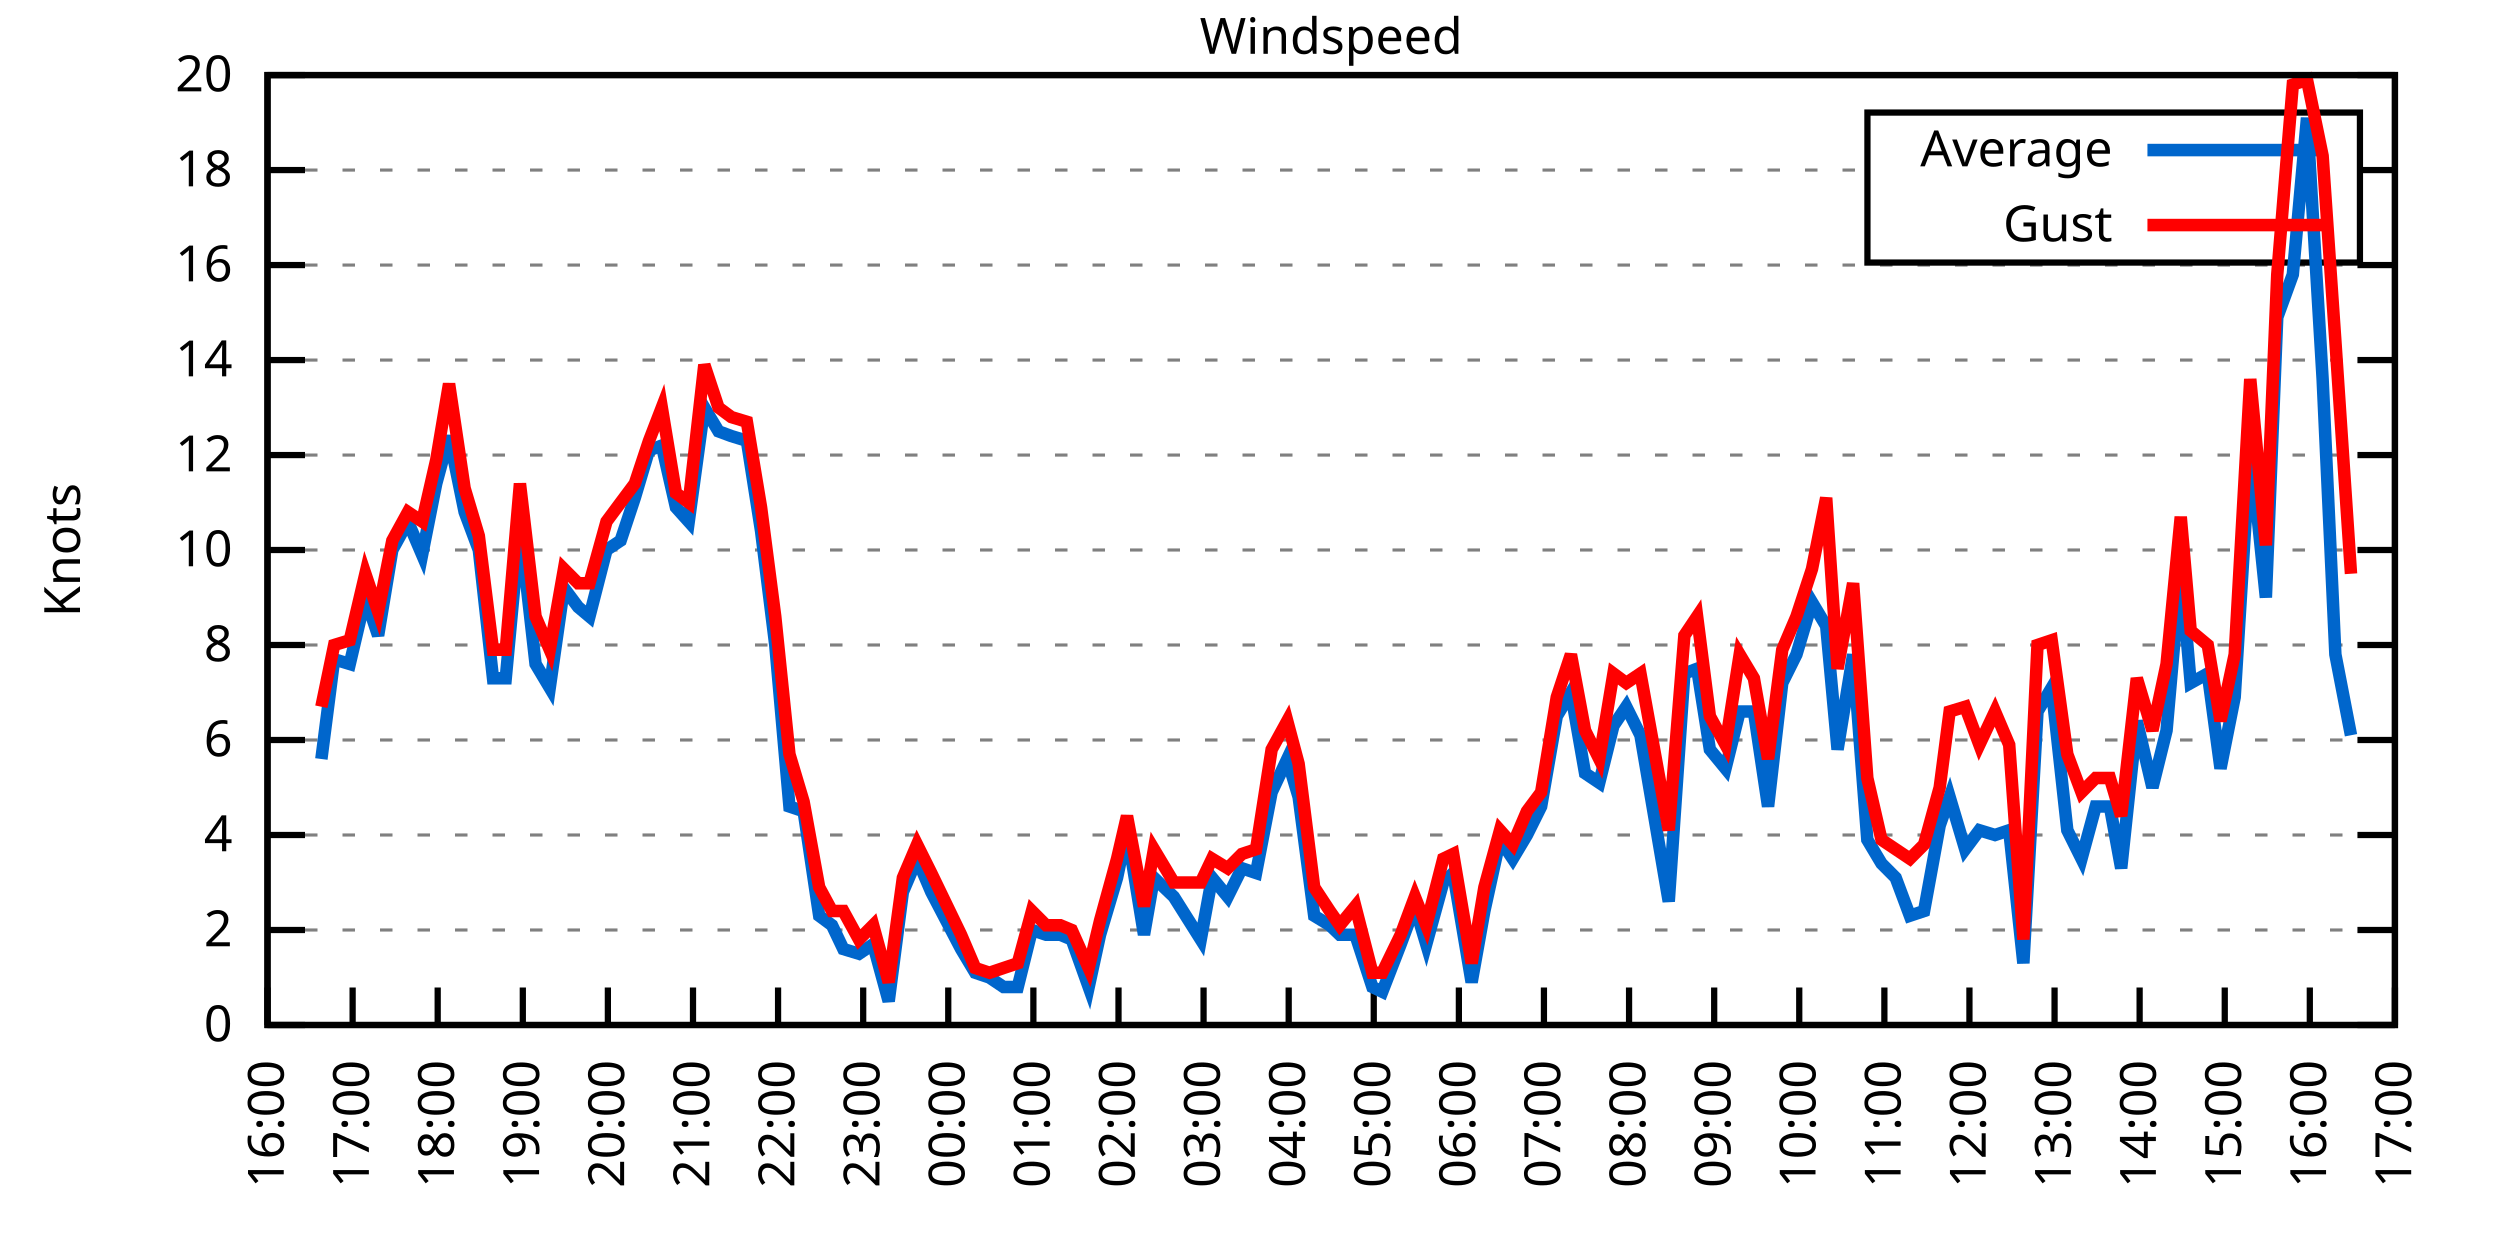
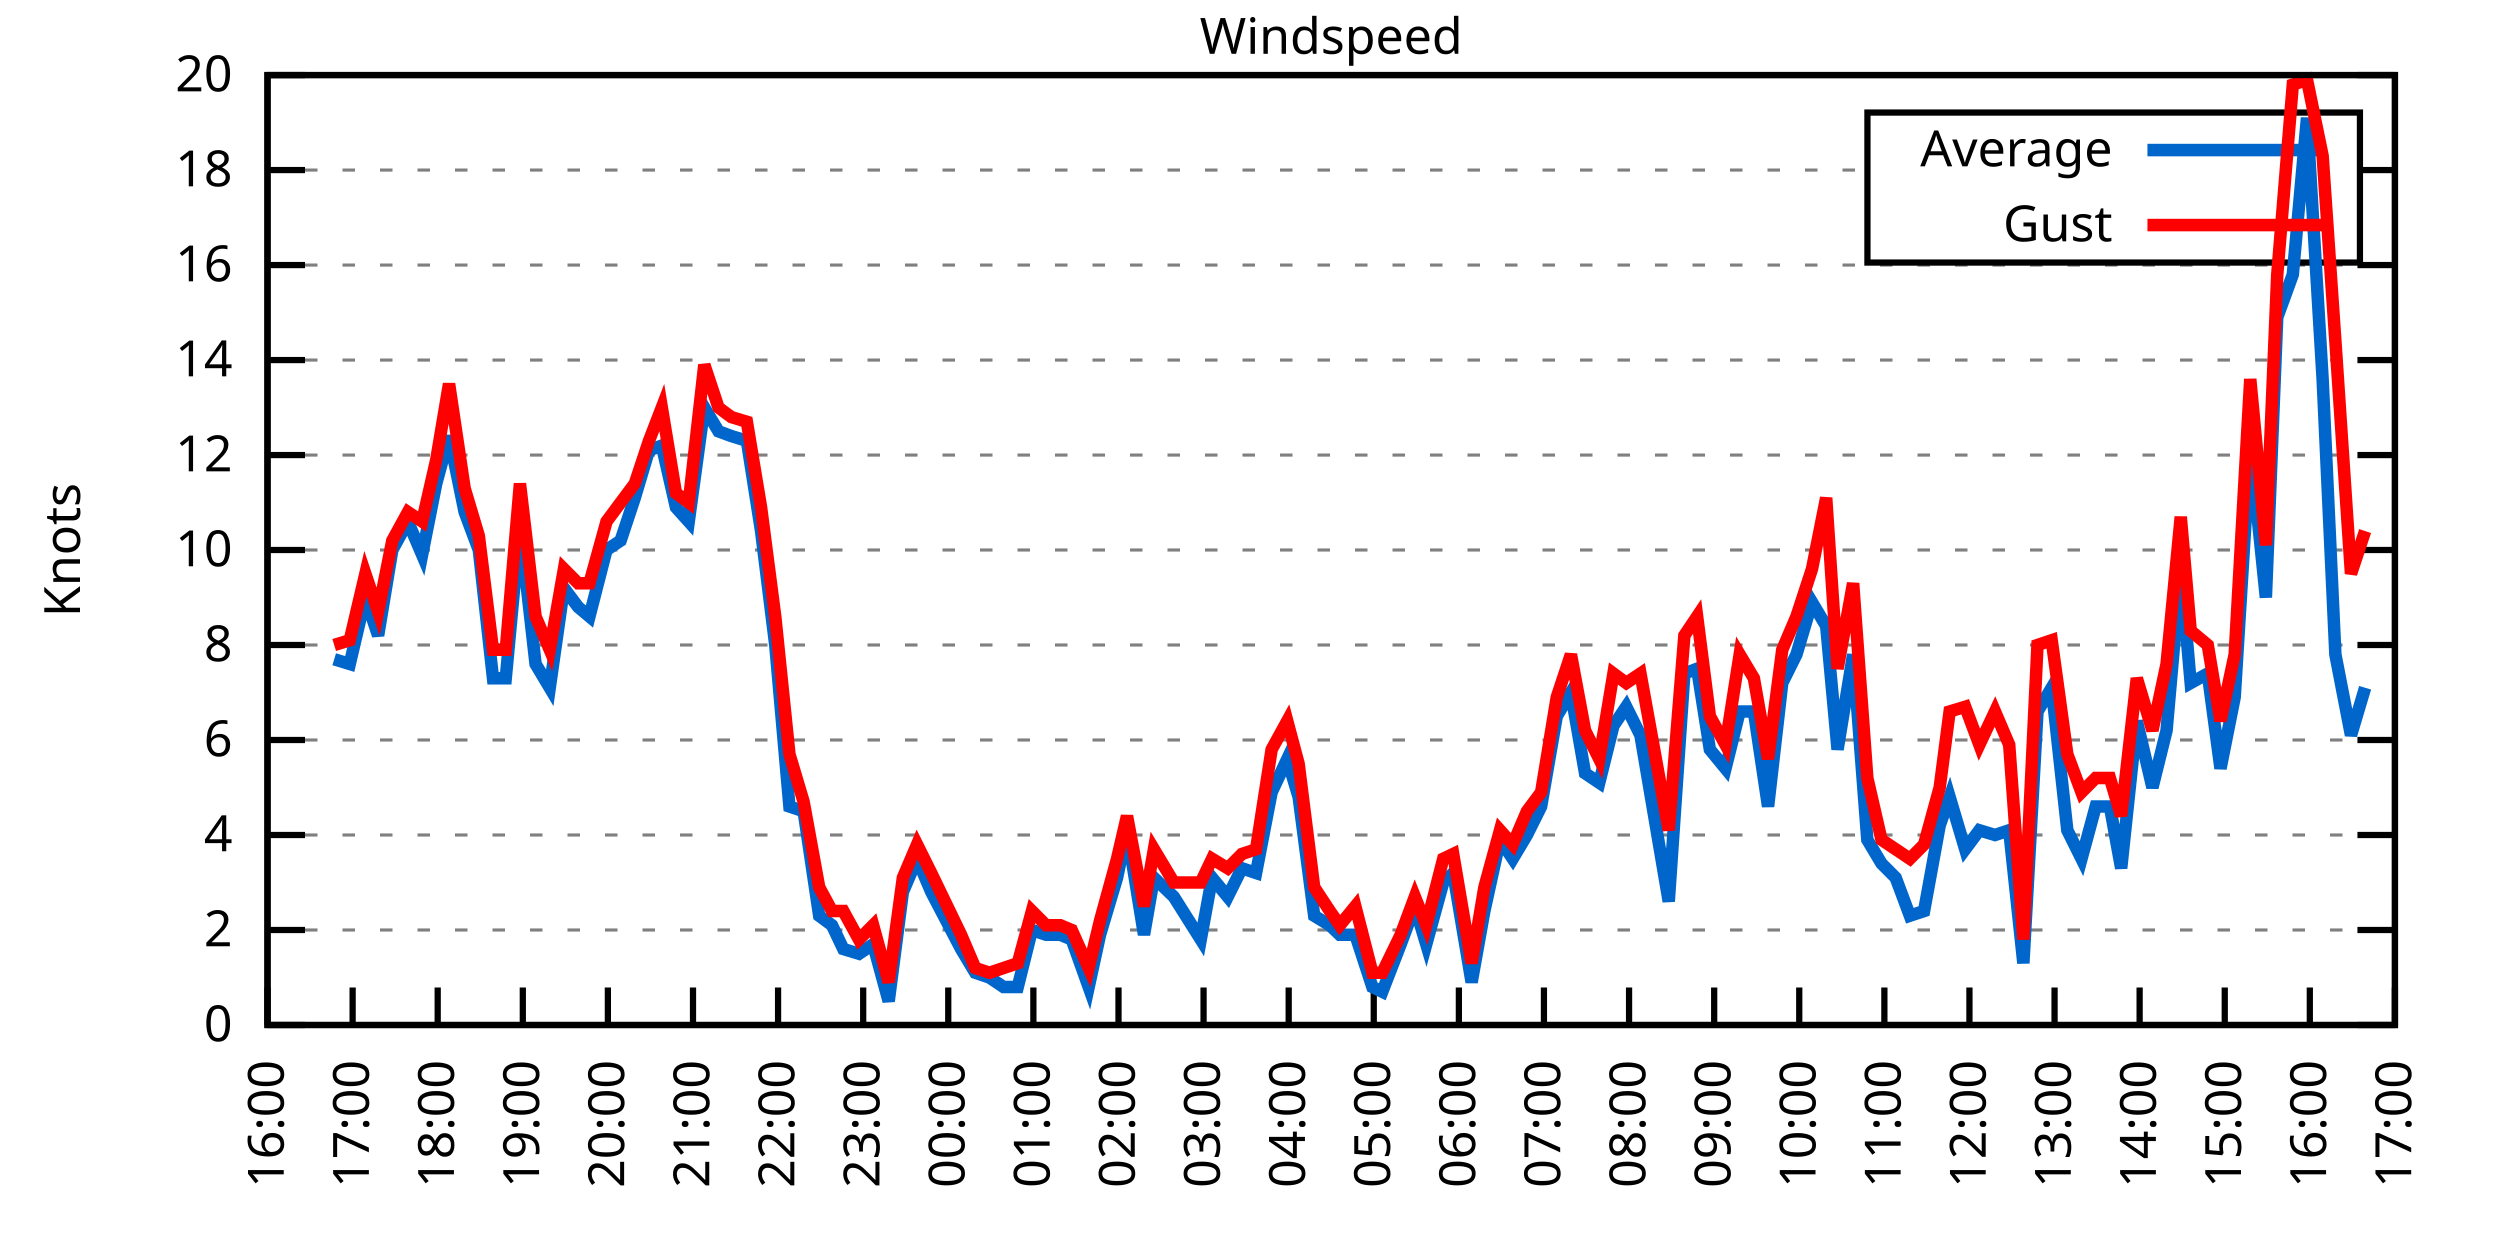
<svg xmlns="http://www.w3.org/2000/svg" xmlns:xlink="http://www.w3.org/1999/xlink" width="400" height="200" viewBox="0 0 400 200">
  <g id="gnuplot_canvas">
    <rect x="0" y="0" width="400" height="200" fill="none" />
    <defs>
      <circle id="gpDot" r="0.5" stroke-width="0.5" stroke="currentColor" />
      <path id="gpPt0" stroke-width="0.333" stroke="currentColor" d="M-1,0 h2 M0,-1 v2" />
      <path id="gpPt1" stroke-width="0.333" stroke="currentColor" d="M-1,-1 L1,1 M1,-1 L-1,1" />
      <path id="gpPt2" stroke-width="0.333" stroke="currentColor" d="M-1,0 L1,0 M0,-1 L0,1 M-1,-1 L1,1 M-1,1 L1,-1" />
      <rect id="gpPt3" stroke-width="0.333" stroke="currentColor" x="-1" y="-1" width="2" height="2" />
      <rect id="gpPt4" stroke-width="0.333" stroke="currentColor" fill="currentColor" x="-1" y="-1" width="2" height="2" />
      <circle id="gpPt5" stroke-width="0.333" stroke="currentColor" cx="0" cy="0" r="1" />
      <use xlink:href="#gpPt5" id="gpPt6" fill="currentColor" stroke="none" />
      <path id="gpPt7" stroke-width="0.333" stroke="currentColor" d="M0,-1.33 L-1.33,0.67 L1.33,0.67 z" />
      <use xlink:href="#gpPt7" id="gpPt8" fill="currentColor" stroke="none" />
      <use xlink:href="#gpPt7" id="gpPt9" stroke="currentColor" transform="rotate(180)" />
      <use xlink:href="#gpPt9" id="gpPt10" fill="currentColor" stroke="none" />
      <use xlink:href="#gpPt3" id="gpPt11" stroke="currentColor" transform="rotate(45)" />
      <use xlink:href="#gpPt11" id="gpPt12" fill="currentColor" stroke="none" />
      <path id="gpPt13" stroke-width="0.333" stroke="currentColor" d="M0,1.330 L1.265,0.411 L0.782,-1.067 L-0.782,-1.076 L-1.265,0.411 z" />
      <use xlink:href="#gpPt13" id="gpPt14" fill="currentColor" stroke="none" />
      <filter id="textbox" filterUnits="objectBoundingBox" x="0" y="0" height="1" width="1">
        <feFlood flood-color="white" flood-opacity="1" result="bgnd" />
        <feComposite in="SourceGraphic" in2="bgnd" operator="atop" />
      </filter>
      <filter id="greybox" filterUnits="objectBoundingBox" x="0" y="0" height="1" width="1">
        <feFlood flood-color="lightgrey" flood-opacity="1" result="grey" />
        <feComposite in="SourceGraphic" in2="grey" operator="atop" />
      </filter>
    </defs>
    <g fill="none" color="white" stroke="currentColor" stroke-width="1.00" stroke-linecap="butt" stroke-linejoin="miter">
</g>
    <g fill="none" color="black" stroke="currentColor" stroke-width="1.00" stroke-linecap="butt" stroke-linejoin="miter">
      <g stroke="none" shape-rendering="crispEdges">
        <polygon fill="rgb(255, 255, 255)" points="42.80,164.00 383.18,164.00 383.18,12.02 42.80,12.02 " />
      </g>
    </g>
    <g fill="none" color="black" stroke="currentColor" stroke-width="1.00" stroke-linecap="butt" stroke-linejoin="miter">
</g>
    <g fill="none" color="black" stroke="black" stroke-width="0.50" stroke-linecap="butt" stroke-linejoin="miter">
</g>
    <g fill="none" color="gray" stroke="currentColor" stroke-width="0.50" stroke-linecap="butt" stroke-linejoin="miter">
      <path stroke="gray" stroke-dasharray="2,4" class="gridline" d="M42.80,164.00 L383.19,164.00  " />
    </g>
    <g fill="none" color="gray" stroke="gray" stroke-width="1.00" stroke-linecap="butt" stroke-linejoin="miter">
</g>
    <g fill="none" color="black" stroke="currentColor" stroke-width="1.00" stroke-linecap="butt" stroke-linejoin="miter">
      <path stroke="black" d="M42.80,164.00 L48.80,164.00 M383.19,164.00 L377.19,164.00  " />
      <g transform="translate(37.20,166.60)" stroke="none" fill="black" font-family="Sans" font-size="8.00" text-anchor="end">
        <text>
          <tspan font-family="Sans"> 0</tspan>
        </text>
      </g>
    </g>
    <g fill="none" color="black" stroke="currentColor" stroke-width="1.00" stroke-linecap="butt" stroke-linejoin="miter">
</g>
    <g fill="none" color="black" stroke="black" stroke-width="0.50" stroke-linecap="butt" stroke-linejoin="miter">
</g>
    <g fill="none" color="gray" stroke="currentColor" stroke-width="0.50" stroke-linecap="butt" stroke-linejoin="miter">
      <path stroke="gray" stroke-dasharray="2,4" class="gridline" d="M42.80,148.80 L383.19,148.80  " />
    </g>
    <g fill="none" color="gray" stroke="gray" stroke-width="1.00" stroke-linecap="butt" stroke-linejoin="miter">
</g>
    <g fill="none" color="black" stroke="currentColor" stroke-width="1.00" stroke-linecap="butt" stroke-linejoin="miter">
      <path stroke="black" d="M42.80,148.80 L48.80,148.80 M383.19,148.80 L377.19,148.80  " />
      <g transform="translate(37.20,151.40)" stroke="none" fill="black" font-family="Sans" font-size="8.00" text-anchor="end">
        <text>
          <tspan font-family="Sans"> 2</tspan>
        </text>
      </g>
    </g>
    <g fill="none" color="black" stroke="currentColor" stroke-width="1.00" stroke-linecap="butt" stroke-linejoin="miter">
</g>
    <g fill="none" color="black" stroke="black" stroke-width="0.50" stroke-linecap="butt" stroke-linejoin="miter">
</g>
    <g fill="none" color="gray" stroke="currentColor" stroke-width="0.50" stroke-linecap="butt" stroke-linejoin="miter">
      <path stroke="gray" stroke-dasharray="2,4" class="gridline" d="M42.80,133.60 L383.19,133.60  " />
    </g>
    <g fill="none" color="gray" stroke="gray" stroke-width="1.00" stroke-linecap="butt" stroke-linejoin="miter">
</g>
    <g fill="none" color="black" stroke="currentColor" stroke-width="1.00" stroke-linecap="butt" stroke-linejoin="miter">
      <path stroke="black" d="M42.80,133.60 L48.80,133.60 M383.19,133.60 L377.19,133.60  " />
      <g transform="translate(37.20,136.20)" stroke="none" fill="black" font-family="Sans" font-size="8.00" text-anchor="end">
        <text>
          <tspan font-family="Sans"> 4</tspan>
        </text>
      </g>
    </g>
    <g fill="none" color="black" stroke="currentColor" stroke-width="1.00" stroke-linecap="butt" stroke-linejoin="miter">
</g>
    <g fill="none" color="black" stroke="black" stroke-width="0.50" stroke-linecap="butt" stroke-linejoin="miter">
</g>
    <g fill="none" color="gray" stroke="currentColor" stroke-width="0.50" stroke-linecap="butt" stroke-linejoin="miter">
      <path stroke="gray" stroke-dasharray="2,4" class="gridline" d="M42.80,118.40 L383.19,118.40  " />
    </g>
    <g fill="none" color="gray" stroke="gray" stroke-width="1.00" stroke-linecap="butt" stroke-linejoin="miter">
</g>
    <g fill="none" color="black" stroke="currentColor" stroke-width="1.00" stroke-linecap="butt" stroke-linejoin="miter">
      <path stroke="black" d="M42.80,118.40 L48.80,118.40 M383.19,118.40 L377.19,118.40  " />
      <g transform="translate(37.20,121.00)" stroke="none" fill="black" font-family="Sans" font-size="8.00" text-anchor="end">
        <text>
          <tspan font-family="Sans"> 6</tspan>
        </text>
      </g>
    </g>
    <g fill="none" color="black" stroke="currentColor" stroke-width="1.00" stroke-linecap="butt" stroke-linejoin="miter">
</g>
    <g fill="none" color="black" stroke="black" stroke-width="0.50" stroke-linecap="butt" stroke-linejoin="miter">
</g>
    <g fill="none" color="gray" stroke="currentColor" stroke-width="0.50" stroke-linecap="butt" stroke-linejoin="miter">
      <path stroke="gray" stroke-dasharray="2,4" class="gridline" d="M42.80,103.20 L383.19,103.20  " />
    </g>
    <g fill="none" color="gray" stroke="gray" stroke-width="1.00" stroke-linecap="butt" stroke-linejoin="miter">
</g>
    <g fill="none" color="black" stroke="currentColor" stroke-width="1.00" stroke-linecap="butt" stroke-linejoin="miter">
      <path stroke="black" d="M42.80,103.20 L48.80,103.20 M383.19,103.20 L377.19,103.20  " />
      <g transform="translate(37.20,105.80)" stroke="none" fill="black" font-family="Sans" font-size="8.00" text-anchor="end">
        <text>
          <tspan font-family="Sans"> 8</tspan>
        </text>
      </g>
    </g>
    <g fill="none" color="black" stroke="currentColor" stroke-width="1.00" stroke-linecap="butt" stroke-linejoin="miter">
</g>
    <g fill="none" color="black" stroke="black" stroke-width="0.50" stroke-linecap="butt" stroke-linejoin="miter">
</g>
    <g fill="none" color="gray" stroke="currentColor" stroke-width="0.50" stroke-linecap="butt" stroke-linejoin="miter">
      <path stroke="gray" stroke-dasharray="2,4" class="gridline" d="M42.80,88.00 L383.19,88.00  " />
    </g>
    <g fill="none" color="gray" stroke="gray" stroke-width="1.00" stroke-linecap="butt" stroke-linejoin="miter">
</g>
    <g fill="none" color="black" stroke="currentColor" stroke-width="1.00" stroke-linecap="butt" stroke-linejoin="miter">
      <path stroke="black" d="M42.80,88.00 L48.80,88.00 M383.19,88.00 L377.19,88.00  " />
      <g transform="translate(37.20,90.60)" stroke="none" fill="black" font-family="Sans" font-size="8.00" text-anchor="end">
        <text>
          <tspan font-family="Sans"> 10</tspan>
        </text>
      </g>
    </g>
    <g fill="none" color="black" stroke="currentColor" stroke-width="1.00" stroke-linecap="butt" stroke-linejoin="miter">
</g>
    <g fill="none" color="black" stroke="black" stroke-width="0.50" stroke-linecap="butt" stroke-linejoin="miter">
</g>
    <g fill="none" color="gray" stroke="currentColor" stroke-width="0.50" stroke-linecap="butt" stroke-linejoin="miter">
      <path stroke="gray" stroke-dasharray="2,4" class="gridline" d="M42.80,72.81 L383.19,72.81  " />
    </g>
    <g fill="none" color="gray" stroke="gray" stroke-width="1.00" stroke-linecap="butt" stroke-linejoin="miter">
</g>
    <g fill="none" color="black" stroke="currentColor" stroke-width="1.00" stroke-linecap="butt" stroke-linejoin="miter">
      <path stroke="black" d="M42.80,72.81 L48.80,72.81 M383.19,72.81 L377.19,72.81  " />
      <g transform="translate(37.20,75.41)" stroke="none" fill="black" font-family="Sans" font-size="8.00" text-anchor="end">
        <text>
          <tspan font-family="Sans"> 12</tspan>
        </text>
      </g>
    </g>
    <g fill="none" color="black" stroke="currentColor" stroke-width="1.00" stroke-linecap="butt" stroke-linejoin="miter">
</g>
    <g fill="none" color="black" stroke="black" stroke-width="0.50" stroke-linecap="butt" stroke-linejoin="miter">
</g>
    <g fill="none" color="gray" stroke="currentColor" stroke-width="0.50" stroke-linecap="butt" stroke-linejoin="miter">
      <path stroke="gray" stroke-dasharray="2,4" class="gridline" d="M42.80,57.61 L383.19,57.61  " />
    </g>
    <g fill="none" color="gray" stroke="gray" stroke-width="1.00" stroke-linecap="butt" stroke-linejoin="miter">
</g>
    <g fill="none" color="black" stroke="currentColor" stroke-width="1.00" stroke-linecap="butt" stroke-linejoin="miter">
      <path stroke="black" d="M42.80,57.61 L48.80,57.61 M383.19,57.61 L377.19,57.61  " />
      <g transform="translate(37.20,60.21)" stroke="none" fill="black" font-family="Sans" font-size="8.00" text-anchor="end">
        <text>
          <tspan font-family="Sans"> 14</tspan>
        </text>
      </g>
    </g>
    <g fill="none" color="black" stroke="currentColor" stroke-width="1.00" stroke-linecap="butt" stroke-linejoin="miter">
</g>
    <g fill="none" color="black" stroke="black" stroke-width="0.50" stroke-linecap="butt" stroke-linejoin="miter">
</g>
    <g fill="none" color="gray" stroke="currentColor" stroke-width="0.50" stroke-linecap="butt" stroke-linejoin="miter">
      <path stroke="gray" stroke-dasharray="2,4" class="gridline" d="M42.80,42.41 L383.19,42.41  " />
    </g>
    <g fill="none" color="gray" stroke="gray" stroke-width="1.00" stroke-linecap="butt" stroke-linejoin="miter">
</g>
    <g fill="none" color="black" stroke="currentColor" stroke-width="1.00" stroke-linecap="butt" stroke-linejoin="miter">
      <path stroke="black" d="M42.80,42.41 L48.80,42.41 M383.19,42.41 L377.19,42.41  " />
      <g transform="translate(37.20,45.01)" stroke="none" fill="black" font-family="Sans" font-size="8.00" text-anchor="end">
        <text>
          <tspan font-family="Sans"> 16</tspan>
        </text>
      </g>
    </g>
    <g fill="none" color="black" stroke="currentColor" stroke-width="1.00" stroke-linecap="butt" stroke-linejoin="miter">
</g>
    <g fill="none" color="black" stroke="black" stroke-width="0.50" stroke-linecap="butt" stroke-linejoin="miter">
</g>
    <g fill="none" color="gray" stroke="currentColor" stroke-width="0.50" stroke-linecap="butt" stroke-linejoin="miter">
      <path stroke="gray" stroke-dasharray="2,4" class="gridline" d="M42.80,27.21 L298.79,27.21 M377.59,27.21 L383.19,27.21  " />
    </g>
    <g fill="none" color="gray" stroke="gray" stroke-width="1.00" stroke-linecap="butt" stroke-linejoin="miter">
</g>
    <g fill="none" color="black" stroke="currentColor" stroke-width="1.00" stroke-linecap="butt" stroke-linejoin="miter">
      <path stroke="black" d="M42.80,27.21 L48.80,27.21 M383.19,27.21 L377.19,27.21  " />
      <g transform="translate(37.20,29.81)" stroke="none" fill="black" font-family="Sans" font-size="8.00" text-anchor="end">
        <text>
          <tspan font-family="Sans"> 18</tspan>
        </text>
      </g>
    </g>
    <g fill="none" color="black" stroke="currentColor" stroke-width="1.00" stroke-linecap="butt" stroke-linejoin="miter">
</g>
    <g fill="none" color="black" stroke="black" stroke-width="0.50" stroke-linecap="butt" stroke-linejoin="miter">
</g>
    <g fill="none" color="gray" stroke="currentColor" stroke-width="0.50" stroke-linecap="butt" stroke-linejoin="miter">
      <path stroke="gray" stroke-dasharray="2,4" class="gridline" d="M42.80,12.01 L383.19,12.01  " />
    </g>
    <g fill="none" color="gray" stroke="gray" stroke-width="1.00" stroke-linecap="butt" stroke-linejoin="miter">
</g>
    <g fill="none" color="black" stroke="currentColor" stroke-width="1.00" stroke-linecap="butt" stroke-linejoin="miter">
      <path stroke="black" d="M42.80,12.01 L48.80,12.01 M383.19,12.01 L377.19,12.01  " />
      <g transform="translate(37.20,14.61)" stroke="none" fill="black" font-family="Sans" font-size="8.00" text-anchor="end">
        <text>
          <tspan font-family="Sans"> 20</tspan>
        </text>
      </g>
    </g>
    <g fill="none" color="black" stroke="currentColor" stroke-width="1.00" stroke-linecap="butt" stroke-linejoin="miter">
      <path stroke="black" d="M42.80,164.00 L42.80,158.00  " />
      <g transform="translate(45.40,169.60) rotate(270.00)" stroke="none" fill="black" font-family="Sans" font-size="8.00" text-anchor="end">
        <text>
          <tspan font-family="Sans">16:00</tspan>
        </text>
      </g>
    </g>
    <g fill="none" color="black" stroke="currentColor" stroke-width="1.00" stroke-linecap="butt" stroke-linejoin="miter">
      <path stroke="black" d="M56.42,164.00 L56.42,158.00  " />
      <g transform="translate(59.02,169.60) rotate(270.00)" stroke="none" fill="black" font-family="Sans" font-size="8.00" text-anchor="end">
        <text>
          <tspan font-family="Sans">17:00</tspan>
        </text>
      </g>
    </g>
    <g fill="none" color="black" stroke="currentColor" stroke-width="1.00" stroke-linecap="butt" stroke-linejoin="miter">
      <path stroke="black" d="M70.03,164.00 L70.03,158.00  " />
      <g transform="translate(72.63,169.60) rotate(270.00)" stroke="none" fill="black" font-family="Sans" font-size="8.00" text-anchor="end">
        <text>
          <tspan font-family="Sans">18:00</tspan>
        </text>
      </g>
    </g>
    <g fill="none" color="black" stroke="currentColor" stroke-width="1.00" stroke-linecap="butt" stroke-linejoin="miter">
      <path stroke="black" d="M83.65,164.00 L83.65,158.00  " />
      <g transform="translate(86.25,169.60) rotate(270.00)" stroke="none" fill="black" font-family="Sans" font-size="8.00" text-anchor="end">
        <text>
          <tspan font-family="Sans">19:00</tspan>
        </text>
      </g>
    </g>
    <g fill="none" color="black" stroke="currentColor" stroke-width="1.00" stroke-linecap="butt" stroke-linejoin="miter">
      <path stroke="black" d="M97.26,164.00 L97.26,158.00  " />
      <g transform="translate(99.86,169.60) rotate(270.00)" stroke="none" fill="black" font-family="Sans" font-size="8.00" text-anchor="end">
        <text>
          <tspan font-family="Sans">20:00</tspan>
        </text>
      </g>
    </g>
    <g fill="none" color="black" stroke="currentColor" stroke-width="1.00" stroke-linecap="butt" stroke-linejoin="miter">
      <path stroke="black" d="M110.88,164.00 L110.88,158.00  " />
      <g transform="translate(113.48,169.60) rotate(270.00)" stroke="none" fill="black" font-family="Sans" font-size="8.00" text-anchor="end">
        <text>
          <tspan font-family="Sans">21:00</tspan>
        </text>
      </g>
    </g>
    <g fill="none" color="black" stroke="currentColor" stroke-width="1.00" stroke-linecap="butt" stroke-linejoin="miter">
      <path stroke="black" d="M124.49,164.00 L124.49,158.00  " />
      <g transform="translate(127.09,169.60) rotate(270.00)" stroke="none" fill="black" font-family="Sans" font-size="8.00" text-anchor="end">
        <text>
          <tspan font-family="Sans">22:00</tspan>
        </text>
      </g>
    </g>
    <g fill="none" color="black" stroke="currentColor" stroke-width="1.00" stroke-linecap="butt" stroke-linejoin="miter">
      <path stroke="black" d="M138.11,164.00 L138.11,158.00  " />
      <g transform="translate(140.71,169.60) rotate(270.00)" stroke="none" fill="black" font-family="Sans" font-size="8.00" text-anchor="end">
        <text>
          <tspan font-family="Sans">23:00</tspan>
        </text>
      </g>
    </g>
    <g fill="none" color="black" stroke="currentColor" stroke-width="1.00" stroke-linecap="butt" stroke-linejoin="miter">
      <path stroke="black" d="M151.72,164.00 L151.72,158.00  " />
      <g transform="translate(154.32,169.60) rotate(270.00)" stroke="none" fill="black" font-family="Sans" font-size="8.00" text-anchor="end">
        <text>
          <tspan font-family="Sans">00:00</tspan>
        </text>
      </g>
    </g>
    <g fill="none" color="black" stroke="currentColor" stroke-width="1.00" stroke-linecap="butt" stroke-linejoin="miter">
      <path stroke="black" d="M165.34,164.00 L165.34,158.00  " />
      <g transform="translate(167.94,169.60) rotate(270.00)" stroke="none" fill="black" font-family="Sans" font-size="8.00" text-anchor="end">
        <text>
          <tspan font-family="Sans">01:00</tspan>
        </text>
      </g>
    </g>
    <g fill="none" color="black" stroke="currentColor" stroke-width="1.00" stroke-linecap="butt" stroke-linejoin="miter">
      <path stroke="black" d="M178.96,164.00 L178.96,158.00  " />
      <g transform="translate(181.56,169.60) rotate(270.00)" stroke="none" fill="black" font-family="Sans" font-size="8.00" text-anchor="end">
        <text>
          <tspan font-family="Sans">02:00</tspan>
        </text>
      </g>
    </g>
    <g fill="none" color="black" stroke="currentColor" stroke-width="1.00" stroke-linecap="butt" stroke-linejoin="miter">
      <path stroke="black" d="M192.57,164.00 L192.57,158.00  " />
      <g transform="translate(195.17,169.60) rotate(270.00)" stroke="none" fill="black" font-family="Sans" font-size="8.00" text-anchor="end">
        <text>
          <tspan font-family="Sans">03:00</tspan>
        </text>
      </g>
    </g>
    <g fill="none" color="black" stroke="currentColor" stroke-width="1.00" stroke-linecap="butt" stroke-linejoin="miter">
      <path stroke="black" d="M206.19,164.00 L206.19,158.00  " />
      <g transform="translate(208.79,169.60) rotate(270.00)" stroke="none" fill="black" font-family="Sans" font-size="8.00" text-anchor="end">
        <text>
          <tspan font-family="Sans">04:00</tspan>
        </text>
      </g>
    </g>
    <g fill="none" color="black" stroke="currentColor" stroke-width="1.00" stroke-linecap="butt" stroke-linejoin="miter">
      <path stroke="black" d="M219.80,164.00 L219.80,158.00  " />
      <g transform="translate(222.40,169.60) rotate(270.00)" stroke="none" fill="black" font-family="Sans" font-size="8.00" text-anchor="end">
        <text>
          <tspan font-family="Sans">05:00</tspan>
        </text>
      </g>
    </g>
    <g fill="none" color="black" stroke="currentColor" stroke-width="1.00" stroke-linecap="butt" stroke-linejoin="miter">
      <path stroke="black" d="M233.42,164.00 L233.42,158.00  " />
      <g transform="translate(236.02,169.60) rotate(270.00)" stroke="none" fill="black" font-family="Sans" font-size="8.00" text-anchor="end">
        <text>
          <tspan font-family="Sans">06:00</tspan>
        </text>
      </g>
    </g>
    <g fill="none" color="black" stroke="currentColor" stroke-width="1.00" stroke-linecap="butt" stroke-linejoin="miter">
      <path stroke="black" d="M247.03,164.00 L247.03,158.00  " />
      <g transform="translate(249.63,169.60) rotate(270.00)" stroke="none" fill="black" font-family="Sans" font-size="8.00" text-anchor="end">
        <text>
          <tspan font-family="Sans">07:00</tspan>
        </text>
      </g>
    </g>
    <g fill="none" color="black" stroke="currentColor" stroke-width="1.00" stroke-linecap="butt" stroke-linejoin="miter">
      <path stroke="black" d="M260.65,164.00 L260.65,158.00  " />
      <g transform="translate(263.25,169.60) rotate(270.00)" stroke="none" fill="black" font-family="Sans" font-size="8.00" text-anchor="end">
        <text>
          <tspan font-family="Sans">08:00</tspan>
        </text>
      </g>
    </g>
    <g fill="none" color="black" stroke="currentColor" stroke-width="1.00" stroke-linecap="butt" stroke-linejoin="miter">
      <path stroke="black" d="M274.27,164.00 L274.27,158.00  " />
      <g transform="translate(276.87,169.60) rotate(270.00)" stroke="none" fill="black" font-family="Sans" font-size="8.00" text-anchor="end">
        <text>
          <tspan font-family="Sans">09:00</tspan>
        </text>
      </g>
    </g>
    <g fill="none" color="black" stroke="currentColor" stroke-width="1.00" stroke-linecap="butt" stroke-linejoin="miter">
      <path stroke="black" d="M287.88,164.00 L287.88,158.00  " />
      <g transform="translate(290.48,169.60) rotate(270.00)" stroke="none" fill="black" font-family="Sans" font-size="8.00" text-anchor="end">
        <text>
          <tspan font-family="Sans">10:00</tspan>
        </text>
      </g>
    </g>
    <g fill="none" color="black" stroke="currentColor" stroke-width="1.00" stroke-linecap="butt" stroke-linejoin="miter">
      <path stroke="black" d="M301.50,164.00 L301.50,158.00  " />
      <g transform="translate(304.10,169.60) rotate(270.00)" stroke="none" fill="black" font-family="Sans" font-size="8.00" text-anchor="end">
        <text>
          <tspan font-family="Sans">11:00</tspan>
        </text>
      </g>
    </g>
    <g fill="none" color="black" stroke="currentColor" stroke-width="1.00" stroke-linecap="butt" stroke-linejoin="miter">
      <path stroke="black" d="M315.11,164.00 L315.11,158.00  " />
      <g transform="translate(317.71,169.60) rotate(270.00)" stroke="none" fill="black" font-family="Sans" font-size="8.00" text-anchor="end">
        <text>
          <tspan font-family="Sans">12:00</tspan>
        </text>
      </g>
    </g>
    <g fill="none" color="black" stroke="currentColor" stroke-width="1.00" stroke-linecap="butt" stroke-linejoin="miter">
      <path stroke="black" d="M328.73,164.00 L328.73,158.00  " />
      <g transform="translate(331.33,169.60) rotate(270.00)" stroke="none" fill="black" font-family="Sans" font-size="8.00" text-anchor="end">
        <text>
          <tspan font-family="Sans">13:00</tspan>
        </text>
      </g>
    </g>
    <g fill="none" color="black" stroke="currentColor" stroke-width="1.00" stroke-linecap="butt" stroke-linejoin="miter">
      <path stroke="black" d="M342.34,164.00 L342.34,158.00  " />
      <g transform="translate(344.94,169.60) rotate(270.00)" stroke="none" fill="black" font-family="Sans" font-size="8.00" text-anchor="end">
        <text>
          <tspan font-family="Sans">14:00</tspan>
        </text>
      </g>
    </g>
    <g fill="none" color="black" stroke="currentColor" stroke-width="1.00" stroke-linecap="butt" stroke-linejoin="miter">
      <path stroke="black" d="M355.96,164.00 L355.96,158.00  " />
      <g transform="translate(358.56,169.60) rotate(270.00)" stroke="none" fill="black" font-family="Sans" font-size="8.00" text-anchor="end">
        <text>
          <tspan font-family="Sans">15:00</tspan>
        </text>
      </g>
    </g>
    <g fill="none" color="black" stroke="currentColor" stroke-width="1.00" stroke-linecap="butt" stroke-linejoin="miter">
      <path stroke="black" d="M369.57,164.00 L369.57,158.00  " />
      <g transform="translate(372.17,169.60) rotate(270.00)" stroke="none" fill="black" font-family="Sans" font-size="8.00" text-anchor="end">
        <text>
          <tspan font-family="Sans">16:00</tspan>
        </text>
      </g>
    </g>
    <g fill="none" color="black" stroke="currentColor" stroke-width="1.00" stroke-linecap="butt" stroke-linejoin="miter">
      <path stroke="black" d="M383.19,164.00 L383.19,158.00  " />
      <g transform="translate(385.79,169.60) rotate(270.00)" stroke="none" fill="black" font-family="Sans" font-size="8.00" text-anchor="end">
        <text>
          <tspan font-family="Sans">17:00</tspan>
        </text>
      </g>
    </g>
    <g fill="none" color="black" stroke="currentColor" stroke-width="1.00" stroke-linecap="butt" stroke-linejoin="miter">
</g>
    <g fill="none" color="black" stroke="currentColor" stroke-width="1.00" stroke-linecap="butt" stroke-linejoin="miter">
      <path stroke="black" d="M42.80,12.01 L42.80,164.00 L383.19,164.00 L383.19,12.01 L42.80,12.01 Z  " />
    </g>
    <g fill="none" color="black" stroke="currentColor" stroke-width="1.00" stroke-linecap="butt" stroke-linejoin="miter">
</g>
    <g fill="none" color="black" stroke="currentColor" stroke-width="1.00" stroke-linecap="butt" stroke-linejoin="miter">
      <path stroke="black" d="M298.79,42.01 L298.79,18.01 L377.59,18.01 L377.59,42.01 L298.79,42.01 Z  " />
    </g>
    <g id="Windspeed_plot_1">
      <g fill="none" color="white" stroke="black" stroke-width="2.00" stroke-linecap="butt" stroke-linejoin="miter">
</g>
      <g fill="none" color="black" stroke="currentColor" stroke-width="2.00" stroke-linecap="butt" stroke-linejoin="miter">
        <g transform="translate(337.99,26.61)" stroke="none" fill="black" font-family="Sans" font-size="8.00" text-anchor="end">
          <text>
            <tspan font-family="Sans">Average</tspan>
          </text>
        </g>
      </g>
      <g fill="none" color="black" stroke="currentColor" stroke-width="2.00" stroke-linecap="butt" stroke-linejoin="miter">
-         <path stroke="rgb(  0, 102, 204)" d="M343.59,24.01 L371.99,24.01 M51.42,121.44 L53.47,105.48 L55.96,106.24 L58.46,95.60 L60.50,101.68 L62.77,88.00   L65.27,83.45 L67.54,88.76 L69.80,77.37 L71.85,69.77 L74.34,81.93 L76.61,88.00 L78.88,108.52 L80.92,108.52   L83.19,84.21 L85.69,106.24 L87.96,110.04 L90.23,94.08 L92.50,97.12 L94.31,98.64 L97.04,88.00 L99.30,86.49   L101.57,79.65 L103.84,72.05 L105.89,71.29 L108.15,81.17 L110.20,83.45 L112.69,65.21 L114.96,69.01 L117.01,69.77   L119.50,70.53 L121.77,84.97 L124.04,103.20 L126.31,129.04 L128.58,129.80 L131.07,146.52 L133.12,148.04 L134.93,151.84   L137.43,152.60 L139.70,151.08 L142.19,160.20 L144.46,142.72 L146.73,137.40 L149.00,142.72 L153.77,151.84 L156.04,155.64   L158.31,156.40 L160.57,157.92 L162.84,157.92 L165.11,148.80 L167.38,149.56 L169.65,149.56 L171.47,150.32 L174.19,157.92   L176.01,149.56 L178.73,140.44 L180.32,132.84 L183.04,149.56 L184.63,140.44 L187.81,143.48 L192.12,150.32 L193.93,140.44   L196.43,143.48 L198.70,138.92 L200.97,139.68 L203.46,126.76 L205.96,121.44 L207.78,127.52 L210.27,146.52 L212.77,148.04   L214.36,149.56 L216.85,149.56 L219.58,157.92 L221.16,158.68 L224.11,151.08 L226.38,145.00 L228.20,151.08 L230.92,141.20   L232.51,139.68 L235.46,157.16 L237.50,145.76 L240.00,134.36 L242.04,137.40 L244.31,133.60 L246.58,129.04 L249.08,114.60   L251.35,110.80 L253.61,123.72 L255.88,125.24 L258.15,116.12 L260.20,113.08 L262.47,117.64 L267.00,144.24 L269.50,107.76   L271.54,107.00 L273.58,119.92 L276.08,122.96 L278.35,113.84 L280.62,113.84 L282.89,129.04 L285.16,109.28 L287.43,104.72   L289.92,96.36 L292.19,100.16 L294.01,119.92 L296.50,104.72 L298.77,134.36 L301.04,138.16 L303.31,140.44 L305.58,146.52   L307.85,145.76 L310.35,132.08 L311.94,127.52 L314.43,135.88 L316.70,132.84 L319.20,133.60 L321.47,132.84 L323.74,154.12   L326.00,113.84 L328.27,110.04 L330.77,132.84 L333.04,137.40 L335.31,129.04 L337.58,129.04 L339.39,138.92 L341.89,115.36   L344.39,126.00 L346.65,116.88 L348.92,91.04 L350.51,109.28 L353.24,107.76 L355.28,122.96 L357.55,111.56 L360.04,71.29   L362.54,95.60 L364.36,50.77 L366.85,43.93 L369.12,18.85 L371.62,60.65 L373.66,104.72 L376.16,117.64  " />
+         <path stroke="rgb(  0, 102, 204)" d="M343.59,24.01 L371.99,24.01 M53.47,105.48 L55.96,106.24 L58.46,95.60 L60.50,101.68 L62.77,88.00 L65.27,83.45   L67.54,88.76 L69.80,77.37 L71.85,69.77 L74.34,81.93 L76.61,88.00 L78.88,108.52 L80.92,108.52 L83.19,84.21   L85.69,106.24 L87.96,110.04 L90.23,94.08 L92.50,97.12 L94.31,98.64 L97.04,88.00 L99.30,86.49 L101.57,79.65   L103.84,72.05 L105.89,71.29 L108.15,81.17 L110.20,83.45 L112.69,65.21 L114.96,69.01 L117.01,69.77 L119.50,70.53   L121.77,84.97 L124.04,103.20 L126.31,129.04 L128.58,129.80 L131.07,146.52 L133.12,148.04 L134.93,151.84 L137.43,152.60   L139.70,151.08 L142.19,160.20 L144.46,142.72 L146.73,137.40 L149.00,142.72 L153.77,151.84 L156.04,155.64 L158.31,156.40   L160.57,157.92 L162.84,157.92 L165.11,148.80 L167.38,149.56 L169.65,149.56 L171.47,150.32 L174.19,157.92 L176.01,149.56   L178.73,140.44 L180.32,132.84 L183.04,149.56 L184.63,140.44 L187.81,143.48 L192.12,150.32 L193.93,140.44 L196.43,143.48   L198.70,138.92 L200.97,139.68 L203.46,126.76 L205.96,121.44 L207.78,127.52 L210.27,146.52 L212.77,148.04 L214.36,149.56   L216.85,149.56 L219.58,157.92 L221.16,158.68 L224.11,151.08 L226.38,145.00 L228.20,151.08 L230.92,141.20 L232.51,139.68   L235.46,157.16 L237.50,145.76 L240.00,134.36 L242.04,137.40 L244.31,133.60 L246.58,129.04 L249.08,114.60 L251.35,110.80   L253.61,123.72 L255.88,125.24 L258.15,116.12 L260.20,113.08 L262.47,117.64 L267.00,144.24 L269.50,107.76 L271.54,107.00   L273.58,119.92 L276.08,122.96 L278.35,113.84 L280.62,113.84 L282.89,129.04 L285.16,109.28 L287.43,104.72 L289.92,96.36   L292.19,100.16 L294.01,119.92 L296.50,104.72 L298.77,134.36 L301.04,138.16 L303.31,140.44 L305.58,146.52 L307.85,145.76   L310.35,132.08 L311.94,127.52 L314.43,135.88 L316.70,132.84 L319.20,133.60 L321.47,132.84 L323.74,154.12 L326.00,113.84   L328.27,110.04 L330.77,132.84 L333.04,137.40 L335.31,129.04 L337.58,129.04 L339.39,138.92 L341.89,115.36 L344.39,126.00   L346.65,116.88 L348.92,91.04 L350.51,109.28 L353.24,107.76 L355.28,122.96 L357.55,111.56 L360.04,71.29 L362.54,95.60   L364.36,50.77 L366.85,43.93 L369.12,18.85 L371.62,60.65 L373.66,104.72 L376.16,117.64 L378.42,110.04  " />
      </g>
    </g>
    <g id="Windspeed_plot_2">
      <g fill="none" color="black" stroke="currentColor" stroke-width="2.00" stroke-linecap="butt" stroke-linejoin="miter">
        <g transform="translate(337.99,38.61)" stroke="none" fill="black" font-family="Sans" font-size="8.00" text-anchor="end">
          <text>
            <tspan font-family="Sans">Gust</tspan>
          </text>
        </g>
      </g>
      <g fill="none" color="black" stroke="currentColor" stroke-width="2.00" stroke-linecap="butt" stroke-linejoin="miter">
-         <path stroke="rgb(255,   0,   0)" d="M343.59,36.01 L371.99,36.01 M51.42,113.08 L53.47,103.20 L55.96,102.44 L58.46,91.80 L60.50,97.88 L62.77,86.49   L65.27,81.93 L67.54,83.45 L69.80,73.57 L71.85,61.41 L74.34,78.13 L76.61,85.73 L78.88,103.96 L80.92,103.96   L83.19,77.37 L85.69,98.64 L87.96,103.96 L90.23,91.04 L92.50,93.32 L94.31,93.32 L97.04,83.45 L99.30,80.41   L101.57,77.37 L103.84,70.53 L105.89,65.21 L108.15,78.89 L110.20,80.41 L112.69,58.37 L114.96,65.21 L117.01,66.73   L119.50,67.49 L121.77,81.17 L124.04,98.64 L126.31,120.68 L128.58,128.28 L131.07,141.96 L133.12,145.76 L134.93,145.76   L137.43,150.32 L139.70,148.04 L142.19,157.16 L144.46,140.44 L146.73,135.12 L149.00,139.68 L153.77,149.56 L156.04,154.88   L158.31,155.64 L160.57,154.88 L162.84,154.12 L165.11,145.76 L167.38,148.04 L169.65,148.04 L171.47,148.80 L174.19,154.88   L176.01,147.28 L178.73,137.40 L180.32,130.56 L183.04,145.00 L184.63,135.88 L187.81,141.20 L192.12,141.20 L193.93,137.40   L196.43,138.92 L198.70,136.64 L200.97,135.88 L203.46,119.92 L205.96,115.36 L207.78,122.20 L210.27,141.96 L212.77,145.76   L214.36,148.04 L216.85,145.00 L219.58,155.64 L221.16,155.64 L224.11,149.56 L226.38,143.48 L228.20,148.04 L230.92,137.40   L232.51,136.64 L235.46,154.12 L237.50,141.96 L240.00,132.84 L242.04,135.12 L244.31,129.80 L246.58,126.76 L249.08,111.56   L251.35,104.72 L253.61,116.88 L255.88,121.44 L258.15,107.76 L260.20,109.28 L262.47,107.76 L267.00,132.84 L269.50,101.68   L271.54,98.64 L273.58,114.60 L276.08,119.16 L278.35,104.72 L280.62,108.52 L282.89,121.44 L285.16,103.96 L287.43,98.64   L289.92,91.04 L292.19,79.65 L294.01,107.00 L296.50,93.32 L298.77,124.48 L301.04,134.36 L303.31,135.88 L305.58,137.40   L307.85,135.12 L310.35,126.00 L311.94,113.84 L314.43,113.08 L316.70,119.16 L319.20,113.84 L321.47,119.16 L323.74,150.32   L326.00,103.20 L328.27,102.44 L330.77,120.68 L333.04,126.76 L335.31,124.48 L337.58,124.48 L339.39,130.56 L341.89,108.52   L344.39,116.88 L346.65,106.24 L348.92,82.69 L350.51,100.92 L353.24,103.20 L355.28,115.36 L357.55,104.72 L360.04,60.65   L362.54,87.25 L364.36,43.93 L366.85,13.53 L369.12,12.77 L371.62,24.93 L373.66,54.57 L376.16,91.80  " />
+         <path stroke="rgb(255,   0,   0)" d="M343.59,36.01 L371.99,36.01 M53.47,103.20 L55.96,102.44 L58.46,91.80 L60.50,97.88 L62.77,86.49 L65.27,81.93   L67.54,83.45 L69.80,73.57 L71.85,61.41 L74.34,78.13 L76.61,85.73 L78.88,103.96 L80.92,103.96 L83.19,77.37   L85.69,98.64 L87.96,103.96 L90.23,91.04 L92.50,93.32 L94.31,93.32 L97.04,83.45 L99.30,80.41 L101.57,77.37   L103.84,70.53 L105.89,65.21 L108.15,78.89 L110.20,80.41 L112.69,58.37 L114.96,65.21 L117.01,66.73 L119.50,67.49   L121.77,81.17 L124.04,98.64 L126.31,120.68 L128.58,128.28 L131.07,141.96 L133.12,145.76 L134.93,145.76 L137.43,150.32   L139.70,148.04 L142.19,157.16 L144.46,140.44 L146.73,135.12 L149.00,139.68 L153.77,149.56 L156.04,154.88 L158.31,155.64   L160.57,154.88 L162.84,154.12 L165.11,145.76 L167.38,148.04 L169.65,148.04 L171.47,148.80 L174.19,154.88 L176.01,147.28   L178.73,137.40 L180.32,130.56 L183.04,145.00 L184.63,135.88 L187.81,141.20 L192.12,141.20 L193.93,137.40 L196.43,138.92   L198.70,136.64 L200.97,135.88 L203.46,119.92 L205.96,115.36 L207.78,122.20 L210.27,141.96 L212.77,145.76 L214.36,148.04   L216.85,145.00 L219.58,155.64 L221.16,155.64 L224.11,149.56 L226.38,143.48 L228.20,148.04 L230.92,137.40 L232.51,136.64   L235.46,154.12 L237.50,141.96 L240.00,132.84 L242.04,135.12 L244.31,129.80 L246.58,126.76 L249.08,111.56 L251.35,104.72   L253.61,116.88 L255.88,121.44 L258.15,107.76 L260.20,109.28 L262.47,107.76 L267.00,132.84 L269.50,101.68 L271.54,98.64   L273.58,114.60 L276.08,119.16 L278.35,104.72 L280.62,108.52 L282.89,121.44 L285.16,103.96 L287.43,98.64 L289.92,91.04   L292.19,79.65 L294.01,107.00 L296.50,93.32 L298.77,124.48 L301.04,134.36 L303.31,135.88 L305.58,137.40 L307.85,135.12   L310.35,126.00 L311.94,113.84 L314.43,113.08 L316.70,119.16 L319.20,113.84 L321.47,119.16 L323.74,150.32 L326.00,103.20   L328.27,102.44 L330.77,120.68 L333.04,126.76 L335.31,124.48 L337.58,124.48 L339.39,130.56 L341.89,108.52 L344.39,116.88   L346.65,106.24 L348.92,82.69 L350.51,100.92 L353.24,103.20 L355.28,115.36 L357.55,104.72 L360.04,60.65 L362.54,87.25   L364.36,43.93 L366.85,13.53 L369.12,12.77 L371.62,24.93 L373.66,54.57 L376.16,91.80 L378.42,84.97  " />
      </g>
    </g>
    <g fill="none" color="black" stroke="currentColor" stroke-width="2.00" stroke-linecap="butt" stroke-linejoin="miter">
</g>
    <g fill="none" color="black" stroke="black" stroke-width="1.00" stroke-linecap="butt" stroke-linejoin="miter">
</g>
    <g fill="none" color="black" stroke="currentColor" stroke-width="1.00" stroke-linecap="butt" stroke-linejoin="miter">
      <path stroke="black" d="M42.80,12.01 L42.80,164.00 L383.19,164.00 L383.19,12.01 L42.80,12.01 Z  " />
      <g transform="translate(12.80,88.01) rotate(270.00)" stroke="none" fill="black" font-family="Sans" font-size="8.00" text-anchor="middle">
        <text>
          <tspan font-family="Sans">Knots</tspan>
        </text>
      </g>
    </g>
    <g fill="none" color="black" stroke="currentColor" stroke-width="1.00" stroke-linecap="butt" stroke-linejoin="miter">
</g>
    <g fill="none" color="black" stroke="currentColor" stroke-width="1.00" stroke-linecap="butt" stroke-linejoin="miter">
      <g transform="translate(212.99,8.61)" stroke="none" fill="black" font-family="Sans" font-size="8.00" text-anchor="middle">
        <text>
          <tspan font-family="Sans">Windspeed</tspan>
        </text>
      </g>
    </g>
    <g fill="none" color="black" stroke="currentColor" stroke-width="1.00" stroke-linecap="butt" stroke-linejoin="miter">
</g>
  </g>
</svg>
